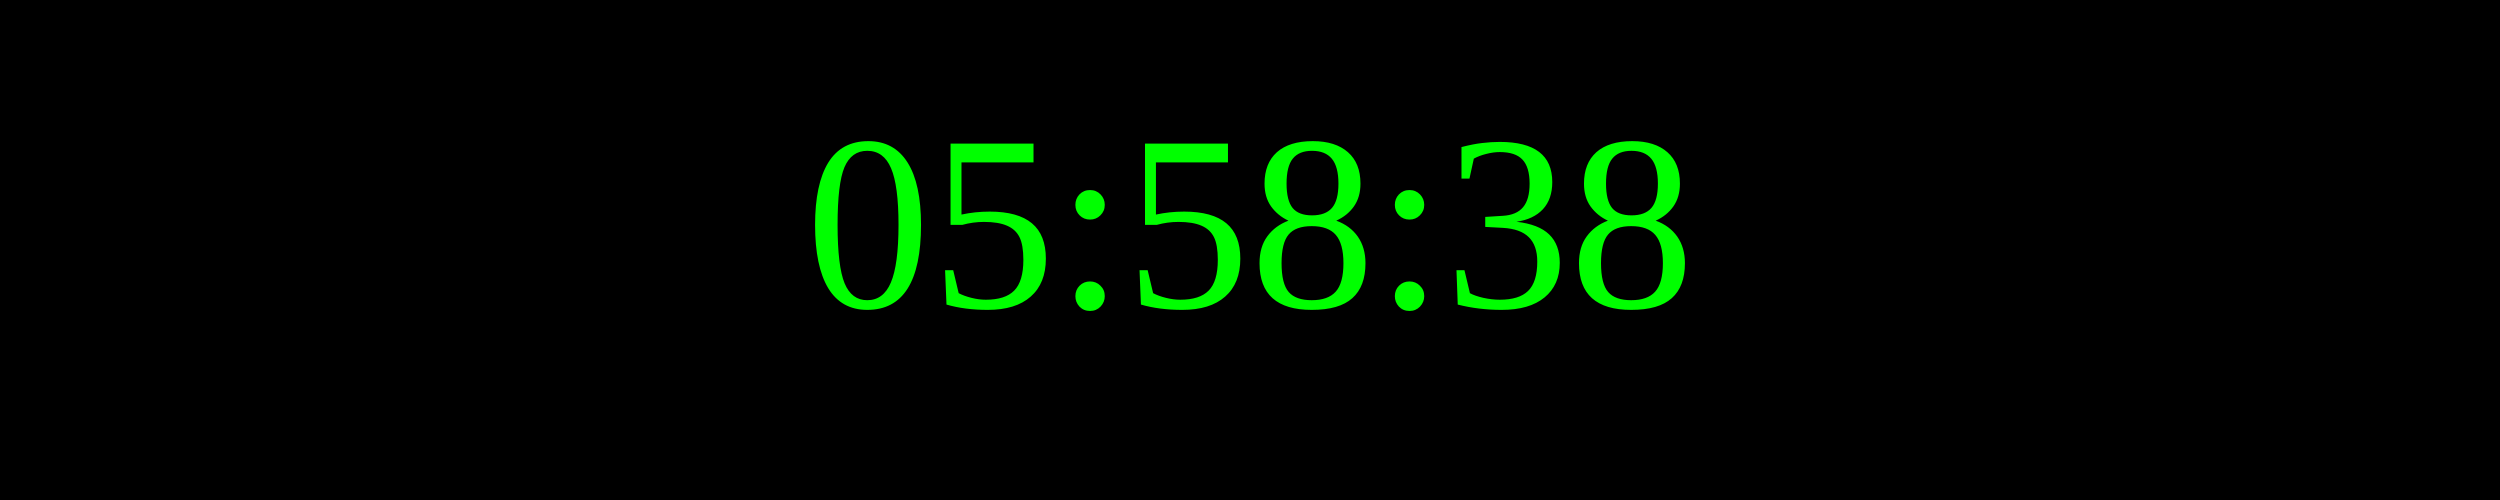
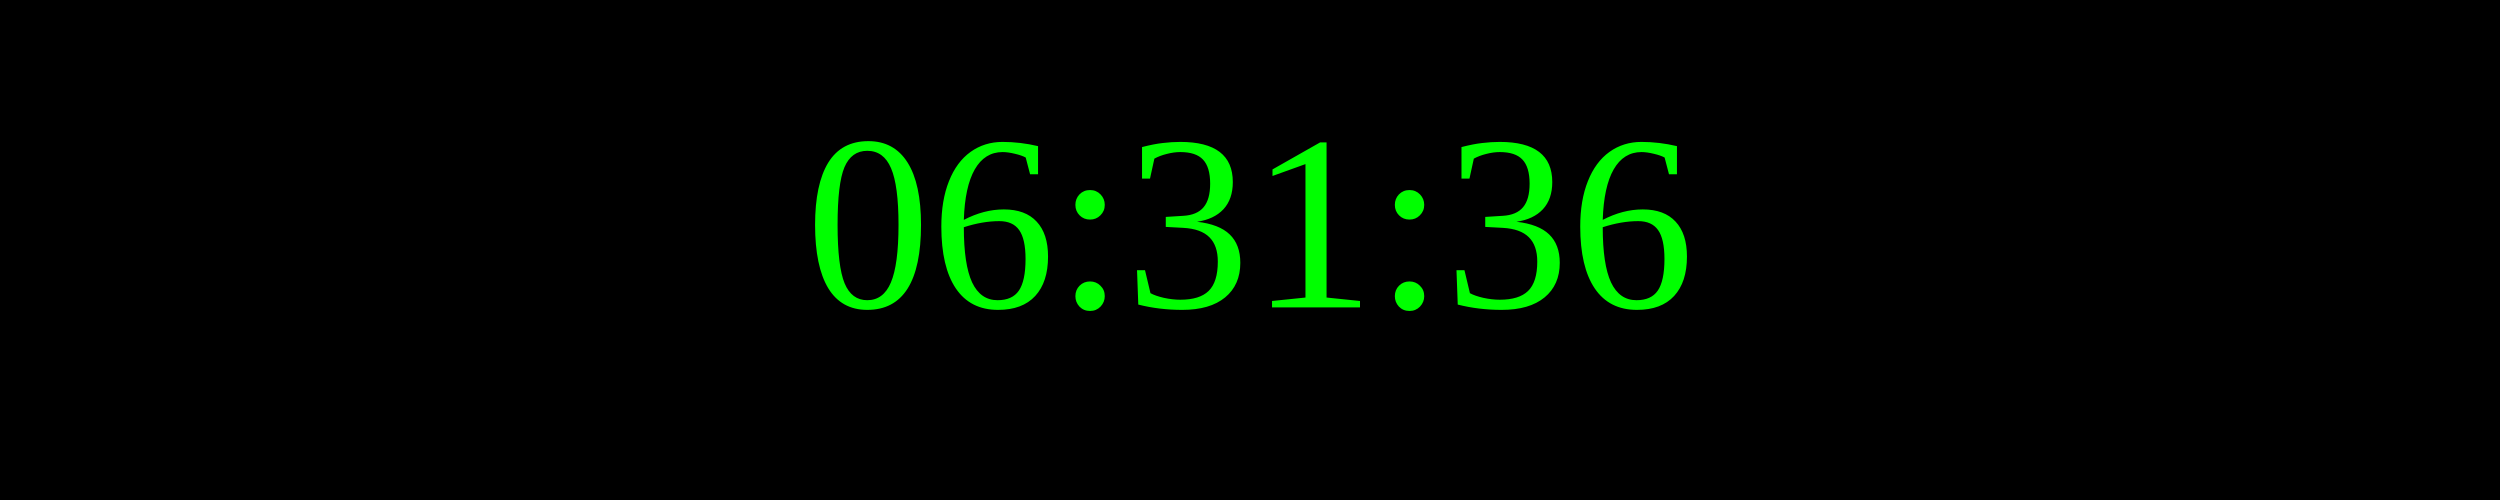
<svg xmlns="http://www.w3.org/2000/svg" width="250" height="50">
  <rect width="100%" height="100%" fill="black" />
  <text x="50%" y="50%" font-size="25" fill="lime" text-anchor="middle" dominant-baseline="middle">
- 05:58:38
+ 06:31:36
</text>
</svg>
